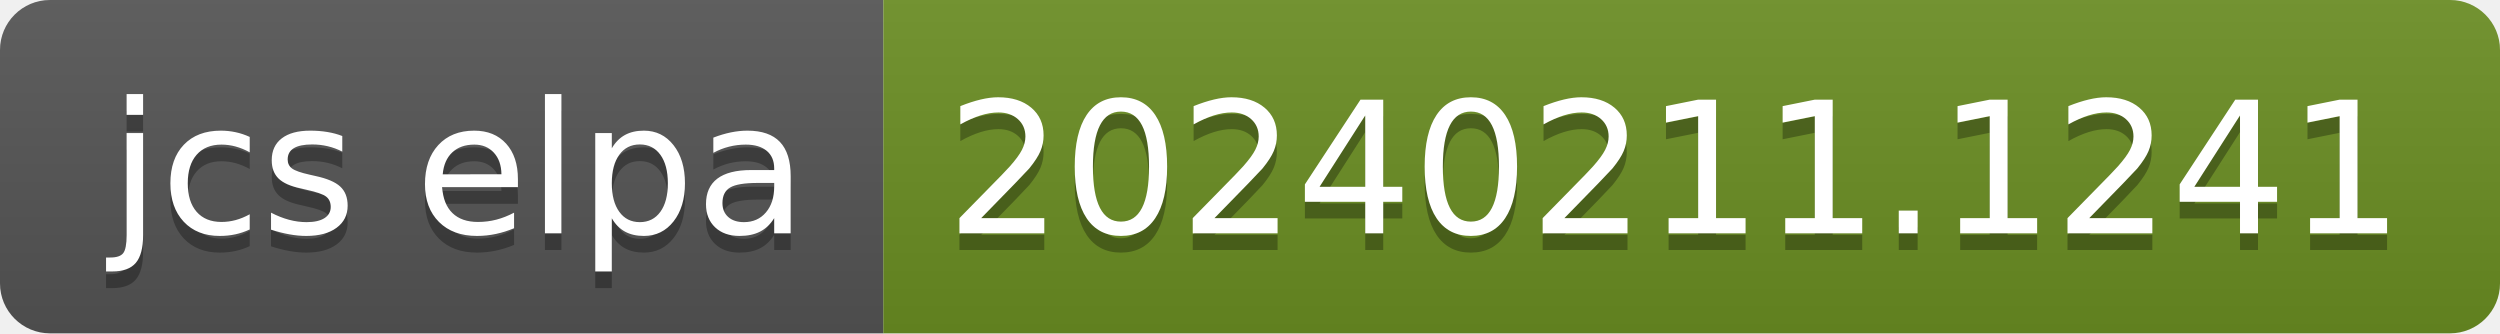
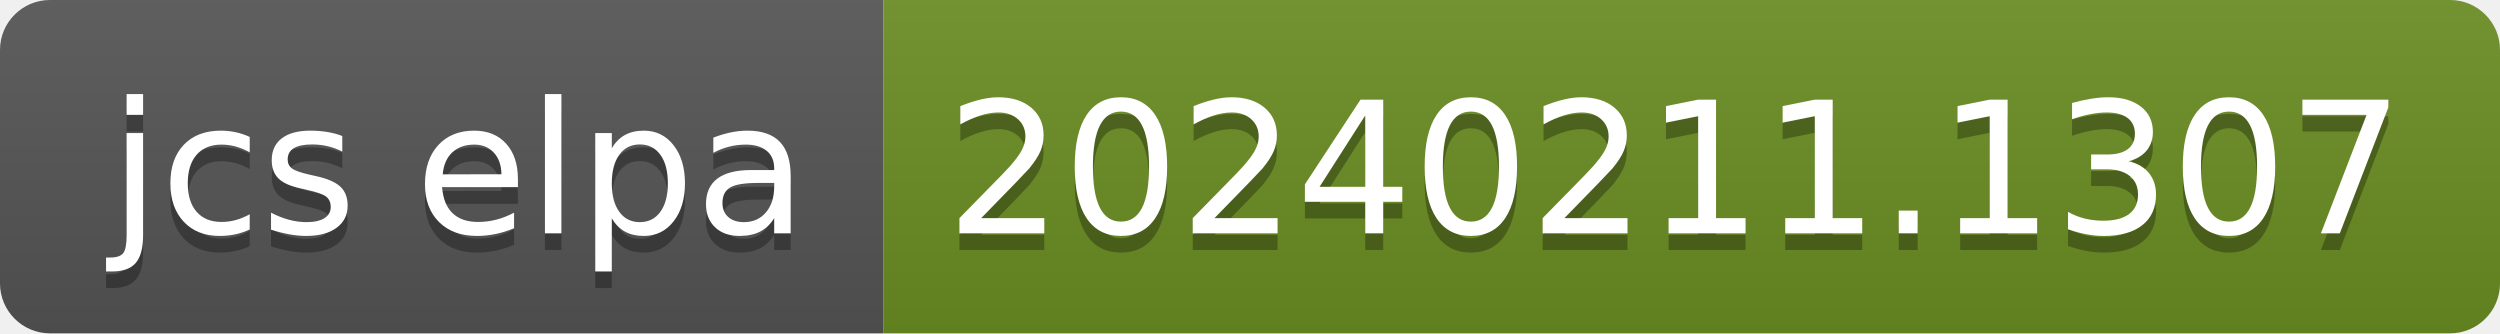
- <svg xmlns="http://www.w3.org/2000/svg" width="150" height="20" role="img" aria-label="jcs elpa: 20240211.1241">
+ <svg xmlns="http://www.w3.org/2000/svg" width="150" height="20" role="img" aria-label="jcs elpa: 20240211.1307">
  <linearGradient id="s" x2="0" y2="100%">
    <stop offset="0" stop-color="#bbb" stop-opacity=".1" />
    <stop offset="1" stop-opacity=".1" />
  </linearGradient>
  <clipPath id="r">
    <rect width="150" height="20" rx="3" fill="#fff" />
  </clipPath>
  <g clip-path="url(#r)">
    <rect width="53" height="20" fill="#555" />
    <rect x="53" width="97" height="20" fill="#6b8e23" />
    <rect width="150" height="20" fill="url(#s)" />
  </g>
  <g fill="#fff" text-anchor="middle" font-family="Verdana,Geneva,DejaVu Sans,sans-serif" text-rendering="geometricPrecision" font-size="110">
    <text aria-hidden="true" x="275" y="150" fill="#010101" fill-opacity=".3" transform="scale(.1)" textLength="430">jcs elpa</text>
    <text x="275" y="140" transform="scale(.1)" fill="#fff" textLength="430">jcs elpa</text>
-     <text aria-hidden="true" x="1005" y="150" fill="#010101" fill-opacity=".3" transform="scale(.1)" textLength="870">20240211.1241</text>
-     <text x="1005" y="140" transform="scale(.1)" fill="#fff" textLength="870">20240211.1241</text>
+     <text aria-hidden="true" x="1005" y="150" fill="#010101" fill-opacity=".3" transform="scale(.1)" textLength="870">20240211.1307</text>
+     <text x="1005" y="140" transform="scale(.1)" fill="#fff" textLength="870">20240211.1307</text>
  </g>
</svg>
